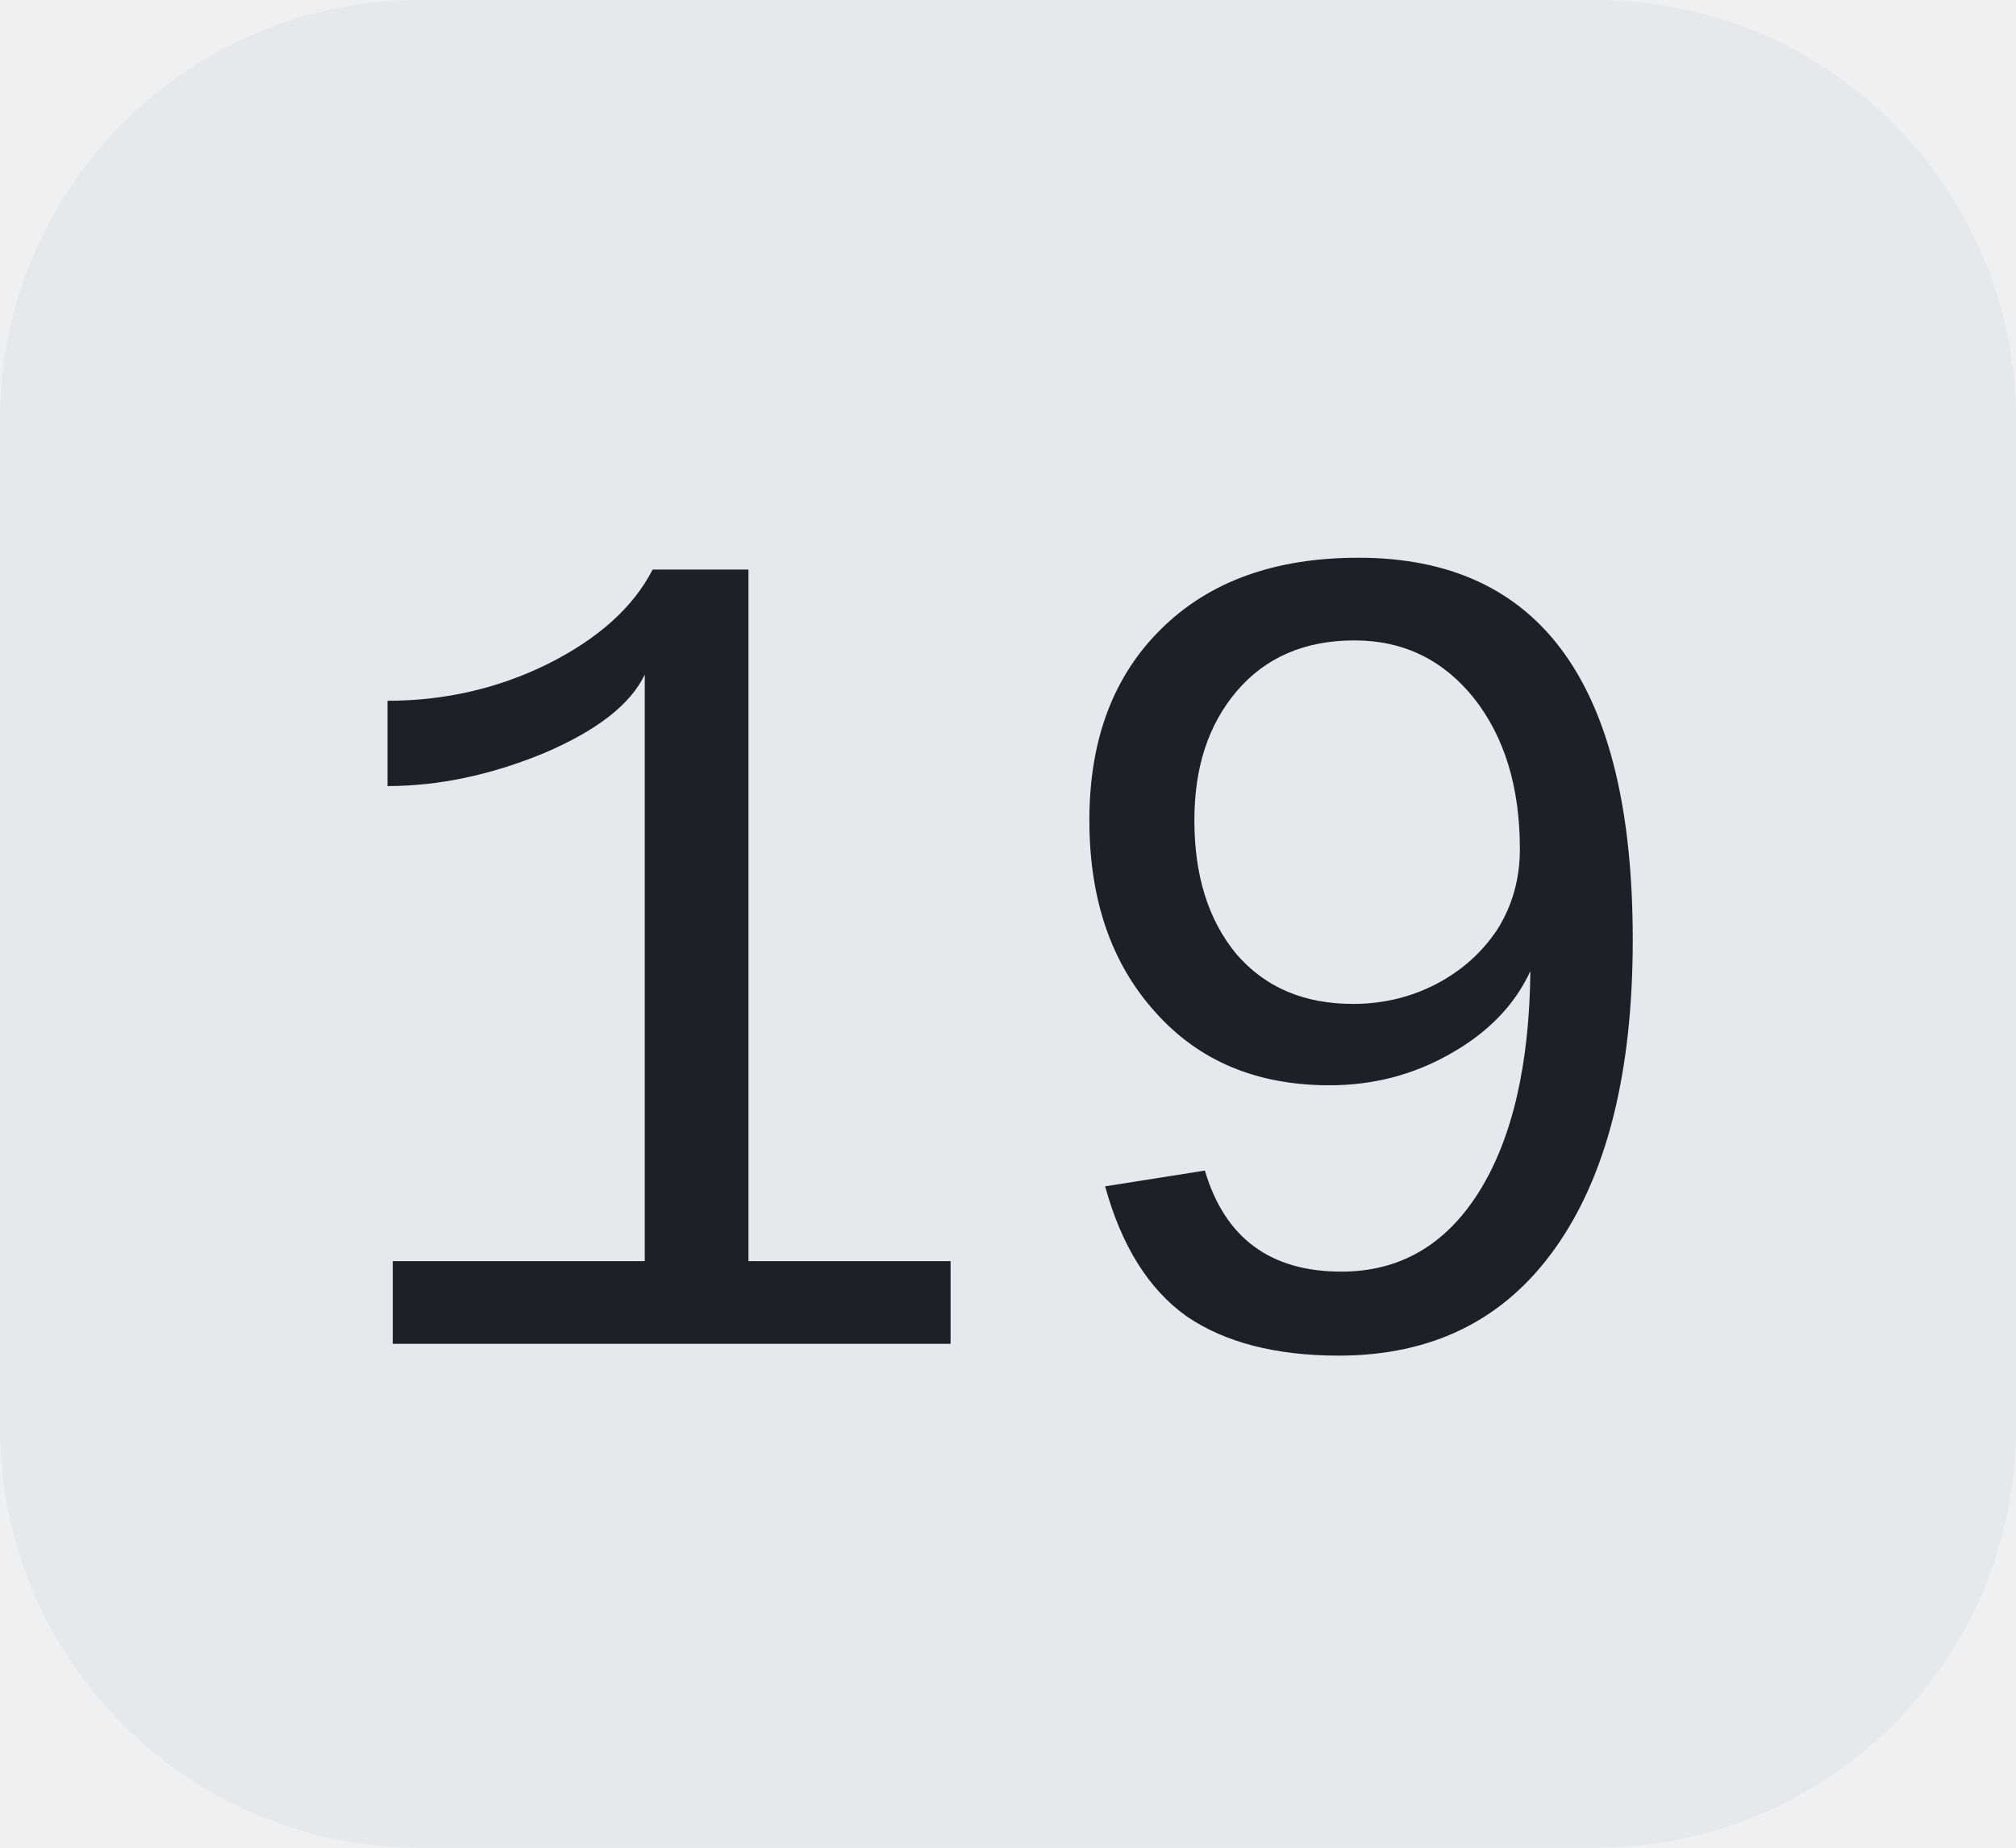
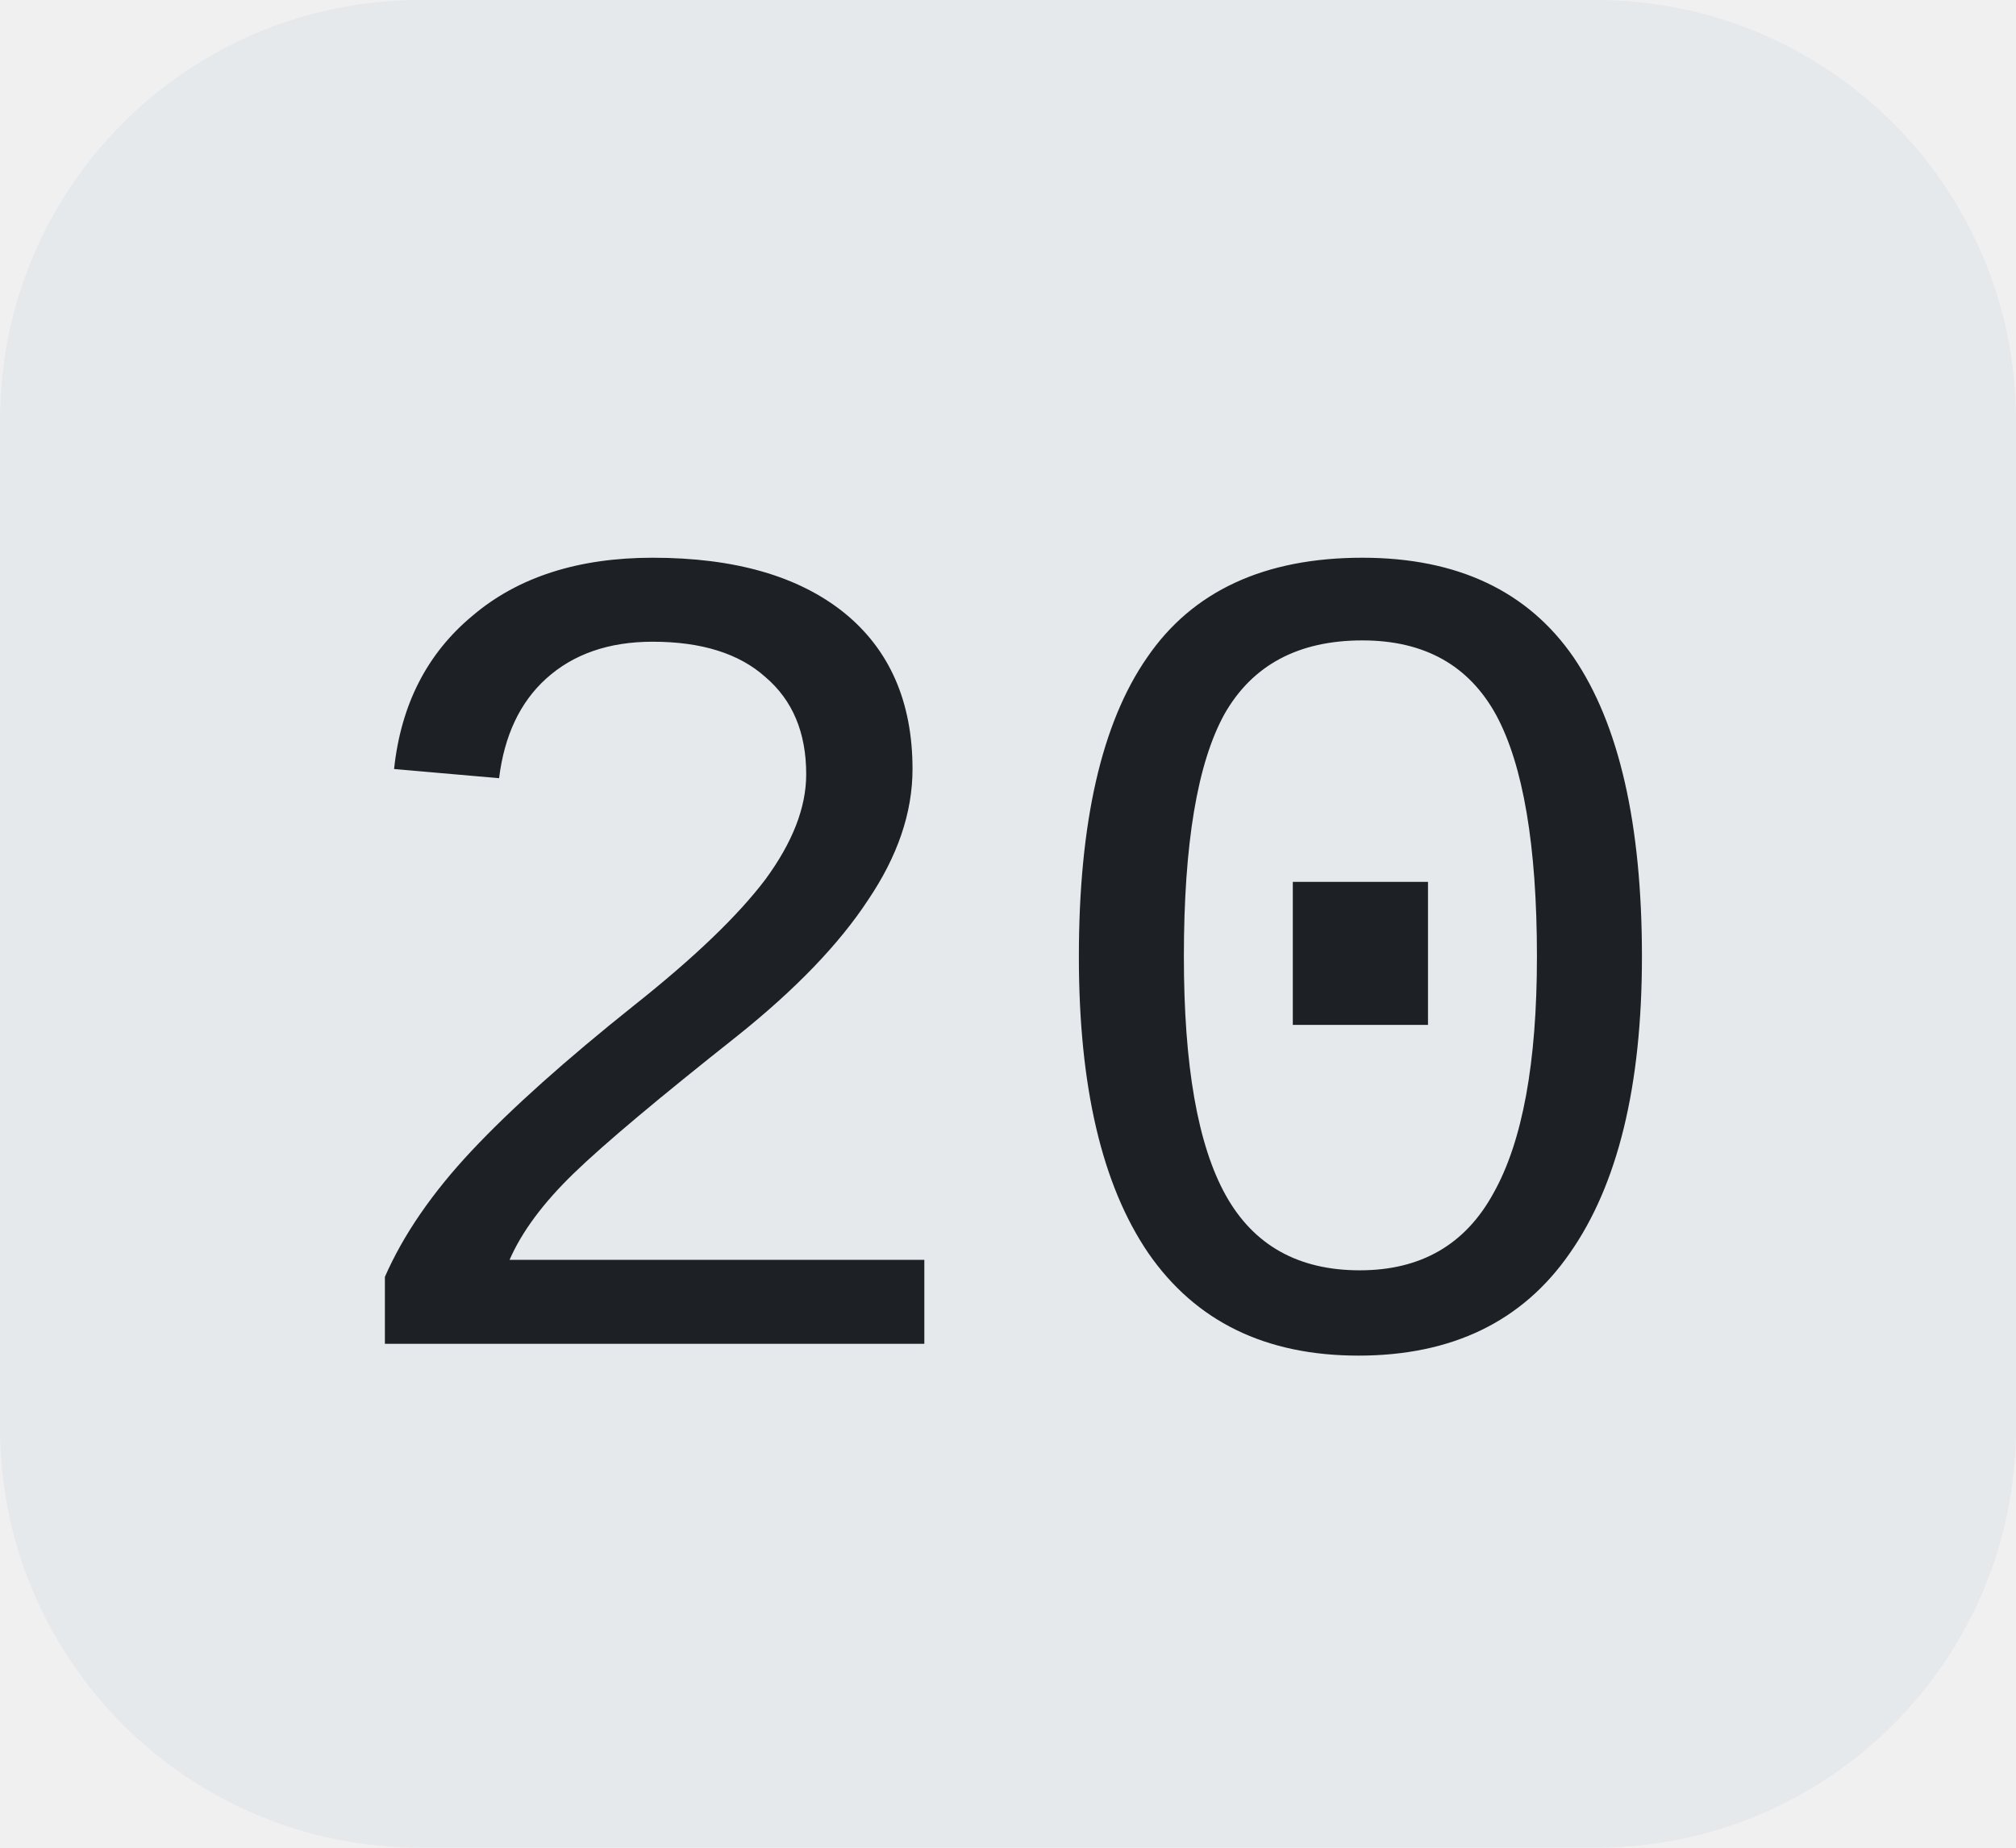
<svg xmlns="http://www.w3.org/2000/svg" width="24" height="22">
  <clipPath id="r">
    <rect width="24" height="22" rx="5" fill="#fff" />
  </clipPath>
  <g clip-path="url(#r)">
    <rect width="24" height="22" fill="#e5e9ec" />
  </g>
  <g fill="#1d2024" text-anchor="middle" font-family="Liberation Mono, monospace" text-rendering="geometricPrecision" font-size="14px">
-     <text x="12.0" y="16">19</text>
+     <text x="12.0" y="16">20</text>
  </g>
</svg>
